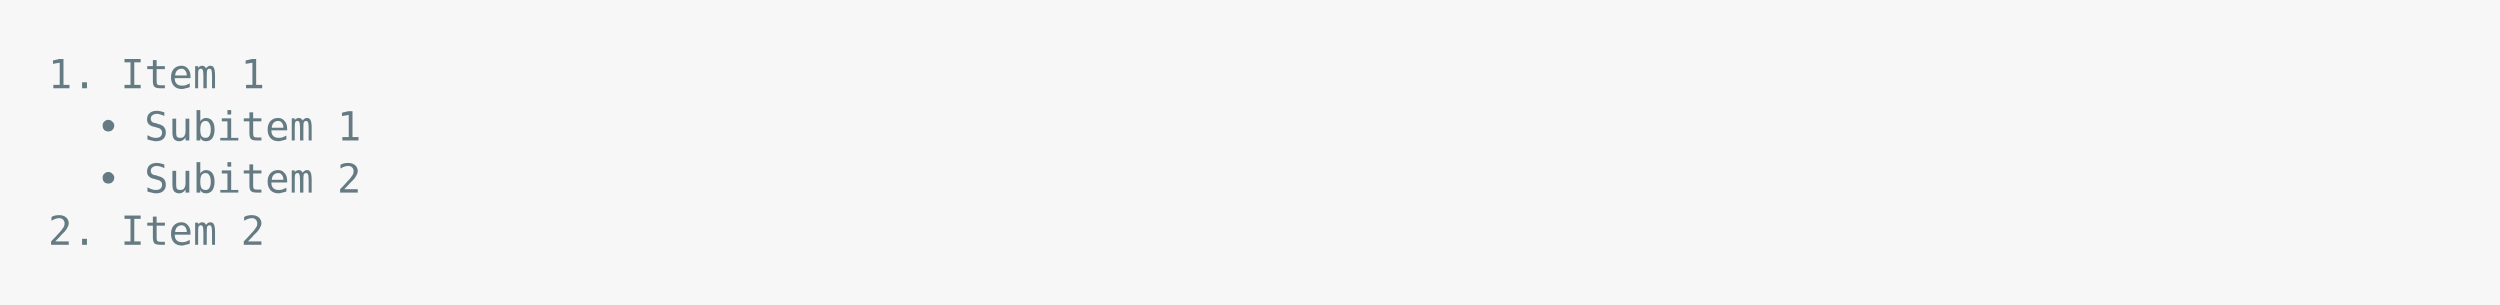
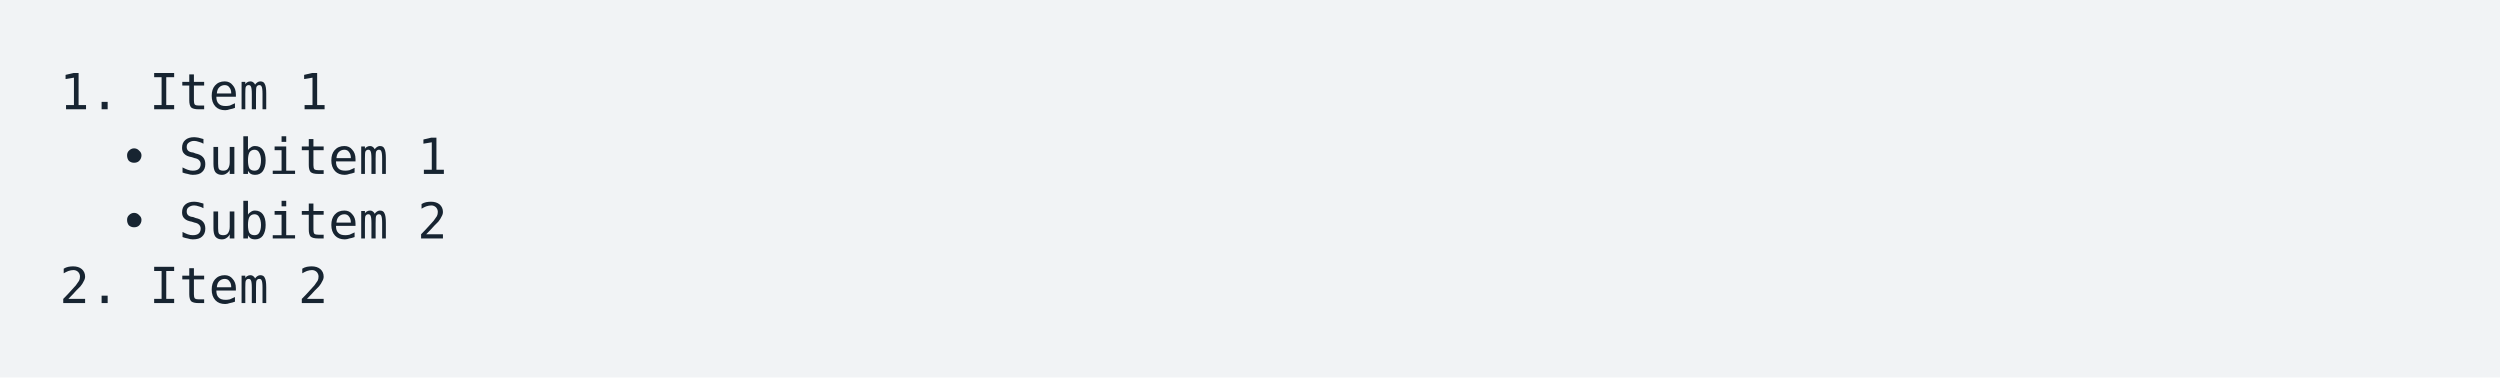
- <svg xmlns="http://www.w3.org/2000/svg" xmlns:xlink="http://www.w3.org/1999/xlink" width="1040" height="126.84">
-   <rect width="1040" height="126.84" rx="0" ry="0" class="a" />
-   <svg height="86.84" viewBox="0 0 100 8.684" width="1000" x="20" y="20">
-     <style>.a{fill:rgb(247,247,247)}.b{font-family:'Fira Code',Monaco,Consolas,Menlo,'Bitstream Vera Sans Mono','Powerline Symbols',monospace}.c{fill:transparent}.d{fill:rgb(101,123,131);white-space:pre}</style>
+ <svg xmlns="http://www.w3.org/2000/svg" xmlns:xlink="http://www.w3.org/1999/xlink" width="840" height="126.84">
+   <rect width="840" height="126.84" rx="0" ry="0" class="a" />
+   <svg height="86.84" viewBox="0 0 80 8.684" width="800" x="20" y="20">
+     <style>.a{fill:rgb(241,243,245)}.b{font-family:'Fira Code',Monaco,Consolas,Menlo,'Bitstream Vera Sans Mono','Powerline Symbols',monospace}.c{fill:transparent}.d{fill:rgb(23,36,49);white-space:pre}</style>
    <g font-family="'Fira Code',Monaco,Consolas,Menlo,'Bitstream Vera Sans Mono','Powerline Symbols',monospace" font-size="1.67" class="b">
      <defs>
        <symbol id="a">
-           <rect height="4" width="100" x="0" y="0" class="c" />
+           <rect height="4" width="80" x="0" y="0" class="c" />
        </symbol>
      </defs>
-       <rect height="8.684" width="100" class="a" />
-       <svg x="0" y="0" width="100">
+       <rect height="8.684" width="80" class="a" />
+       <svg x="0" y="0" width="80">
        <svg x="0">
          <use xlink:href="#a" />
-           <text x="0" y="1.67" class="d">1.</text>
-           <text x="3.006" y="1.67" class="d">Item</text>
-           <text x="8.016" y="1.67" class="d">1</text>
-           <text x="2.004" y="3.841" class="d">•</text>
-           <text x="4.008" y="3.841" class="d">Subitem</text>
-           <text x="12.024" y="3.841" class="d">1</text>
-           <text x="2.004" y="6.012" class="d">•</text>
-           <text x="4.008" y="6.012" class="d">Subitem</text>
-           <text x="12.024" y="6.012" class="d">2</text>
-           <text x="0" y="8.183" class="d">2.</text>
-           <text x="3.006" y="8.183" class="d">Item</text>
-           <text x="8.016" y="8.183" class="d">2</text>
+           <text font-size="1.67" x="0" y="1.67" class="d">1.</text>
+           <text font-size="1.67" x="3.006" y="1.67" class="d">Item</text>
+           <text font-size="1.67" x="8.016" y="1.67" class="d">1</text>
+           <text font-size="1.67" x="2.004" y="3.841" class="d">•</text>
+           <text font-size="1.67" x="4.008" y="3.841" class="d">Subitem</text>
+           <text font-size="1.67" x="12.024" y="3.841" class="d">1</text>
+           <text font-size="1.67" x="2.004" y="6.012" class="d">•</text>
+           <text font-size="1.67" x="4.008" y="6.012" class="d">Subitem</text>
+           <text font-size="1.67" x="12.024" y="6.012" class="d">2</text>
+           <text font-size="1.67" x="0" y="8.183" class="d">2.</text>
+           <text font-size="1.67" x="3.006" y="8.183" class="d">Item</text>
+           <text font-size="1.67" x="8.016" y="8.183" class="d">2</text>
        </svg>
      </svg>
    </g>
  </svg>
</svg>
